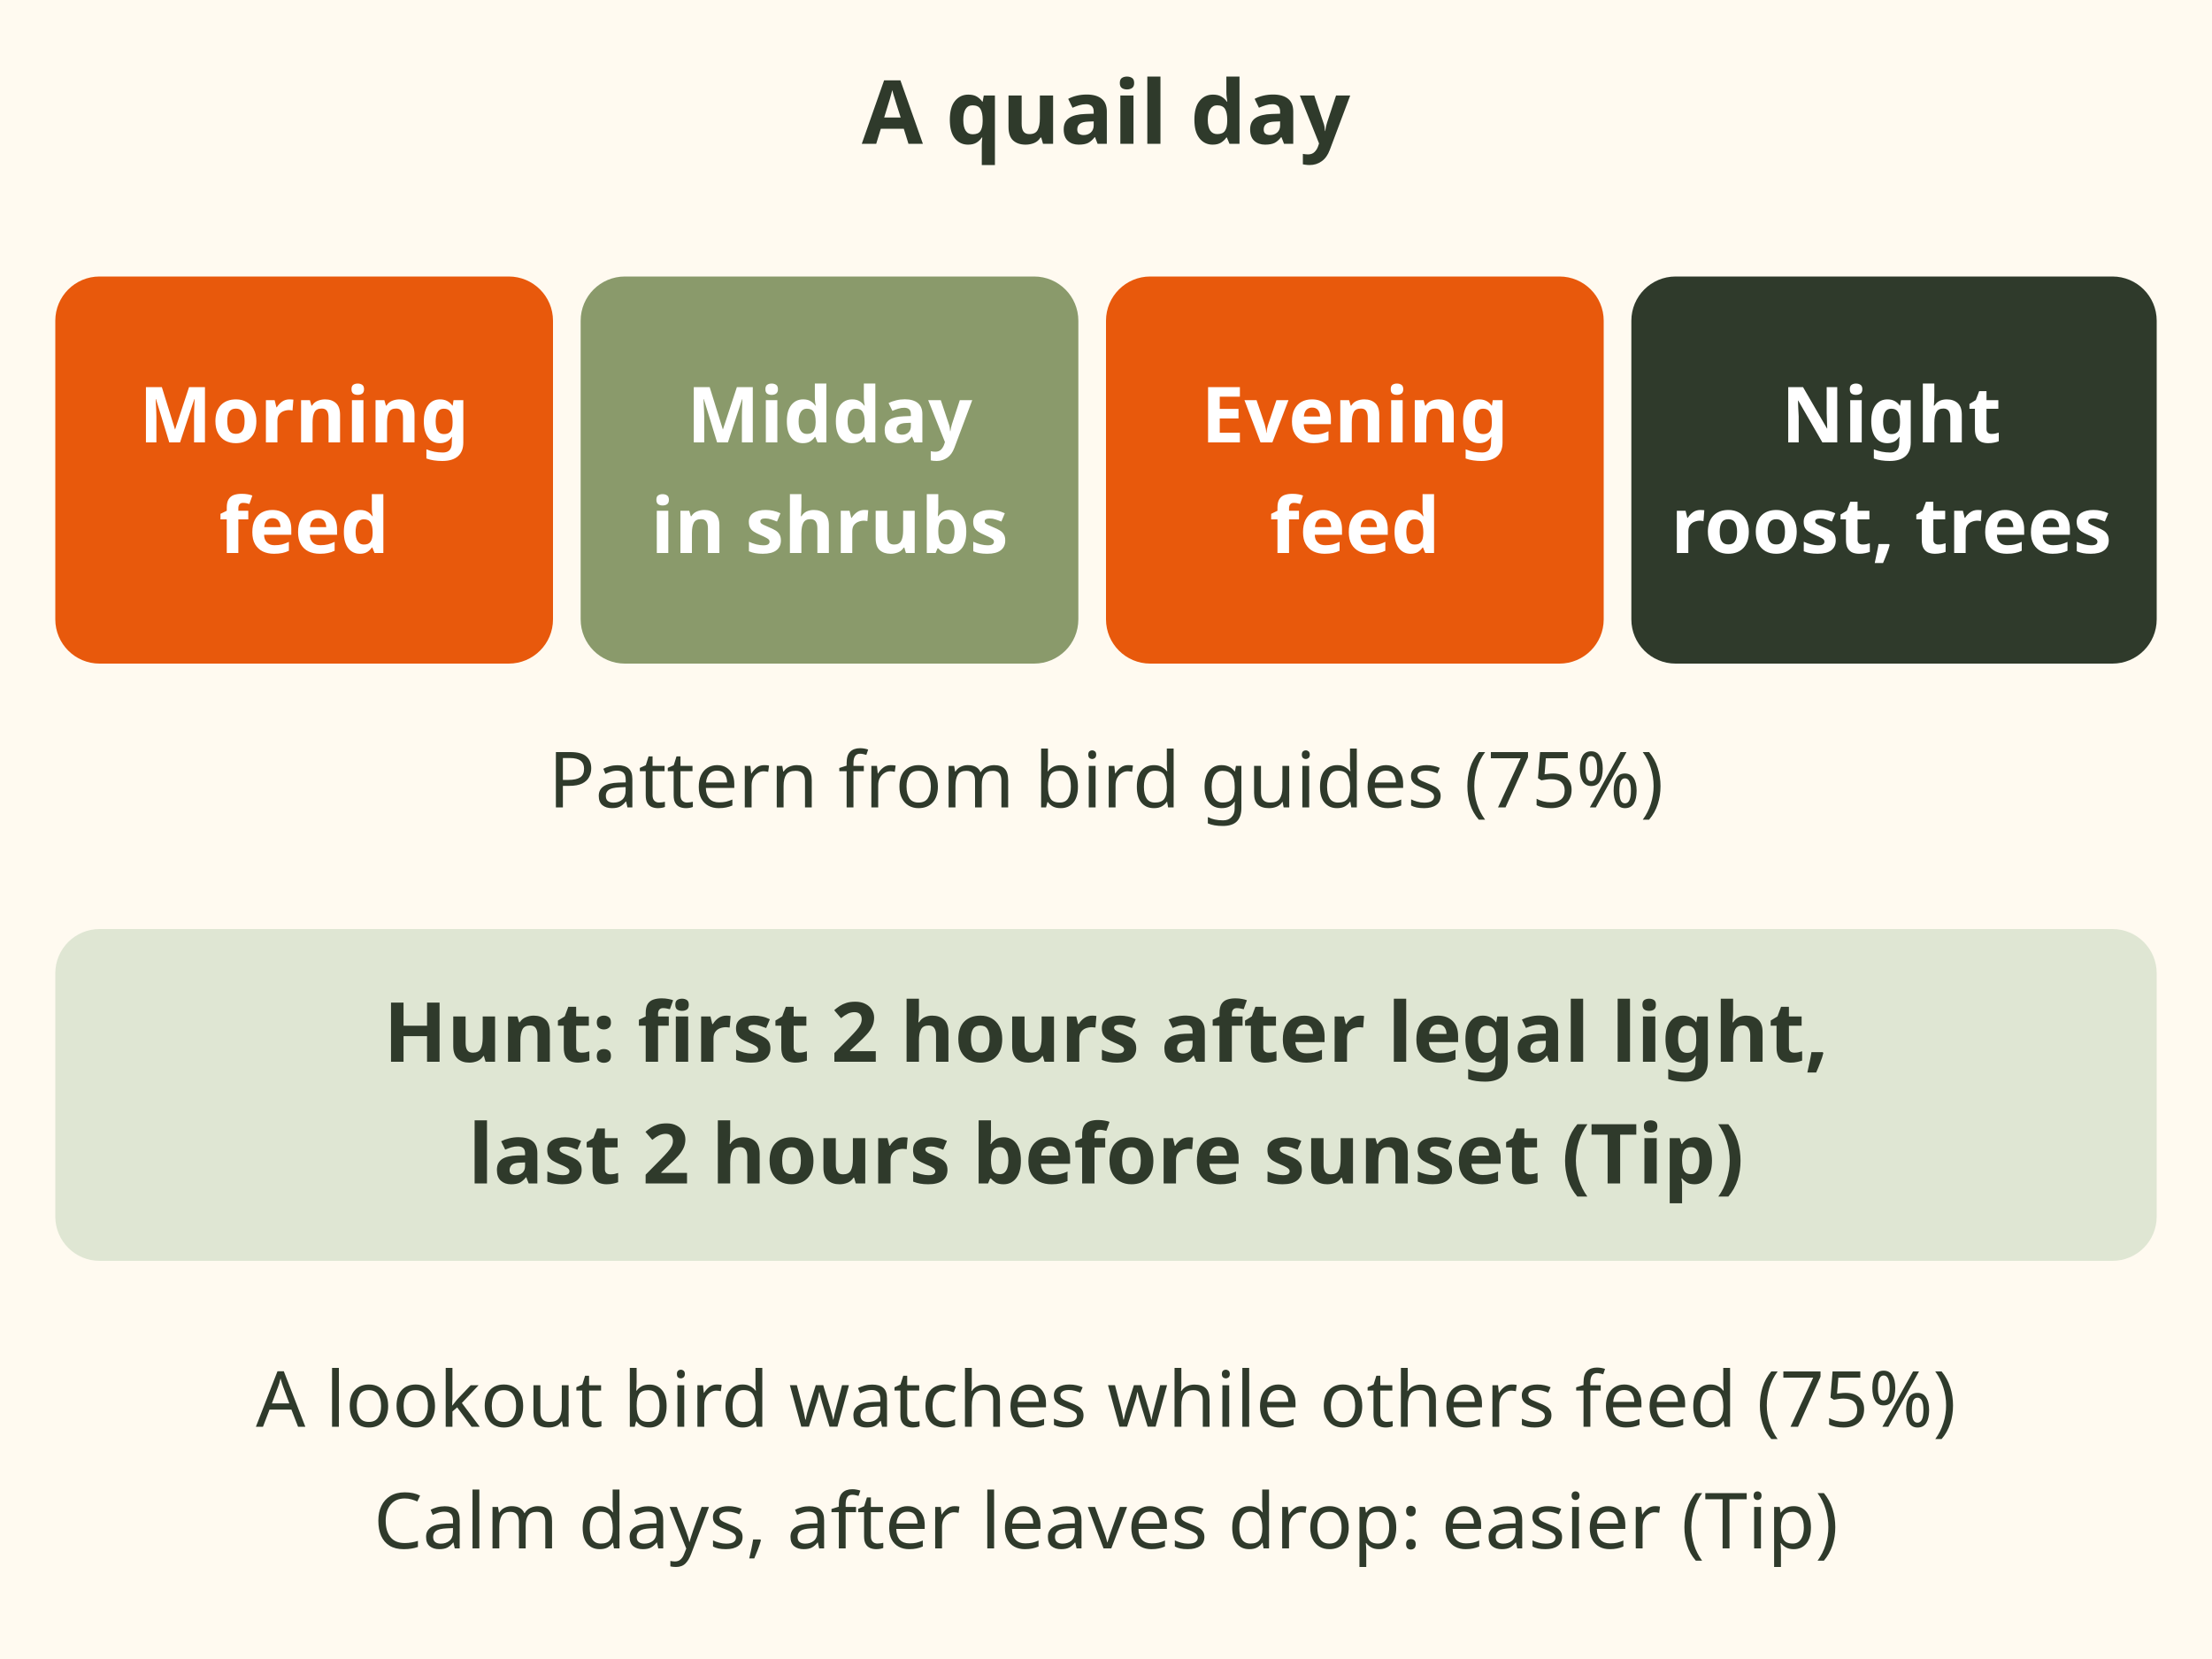
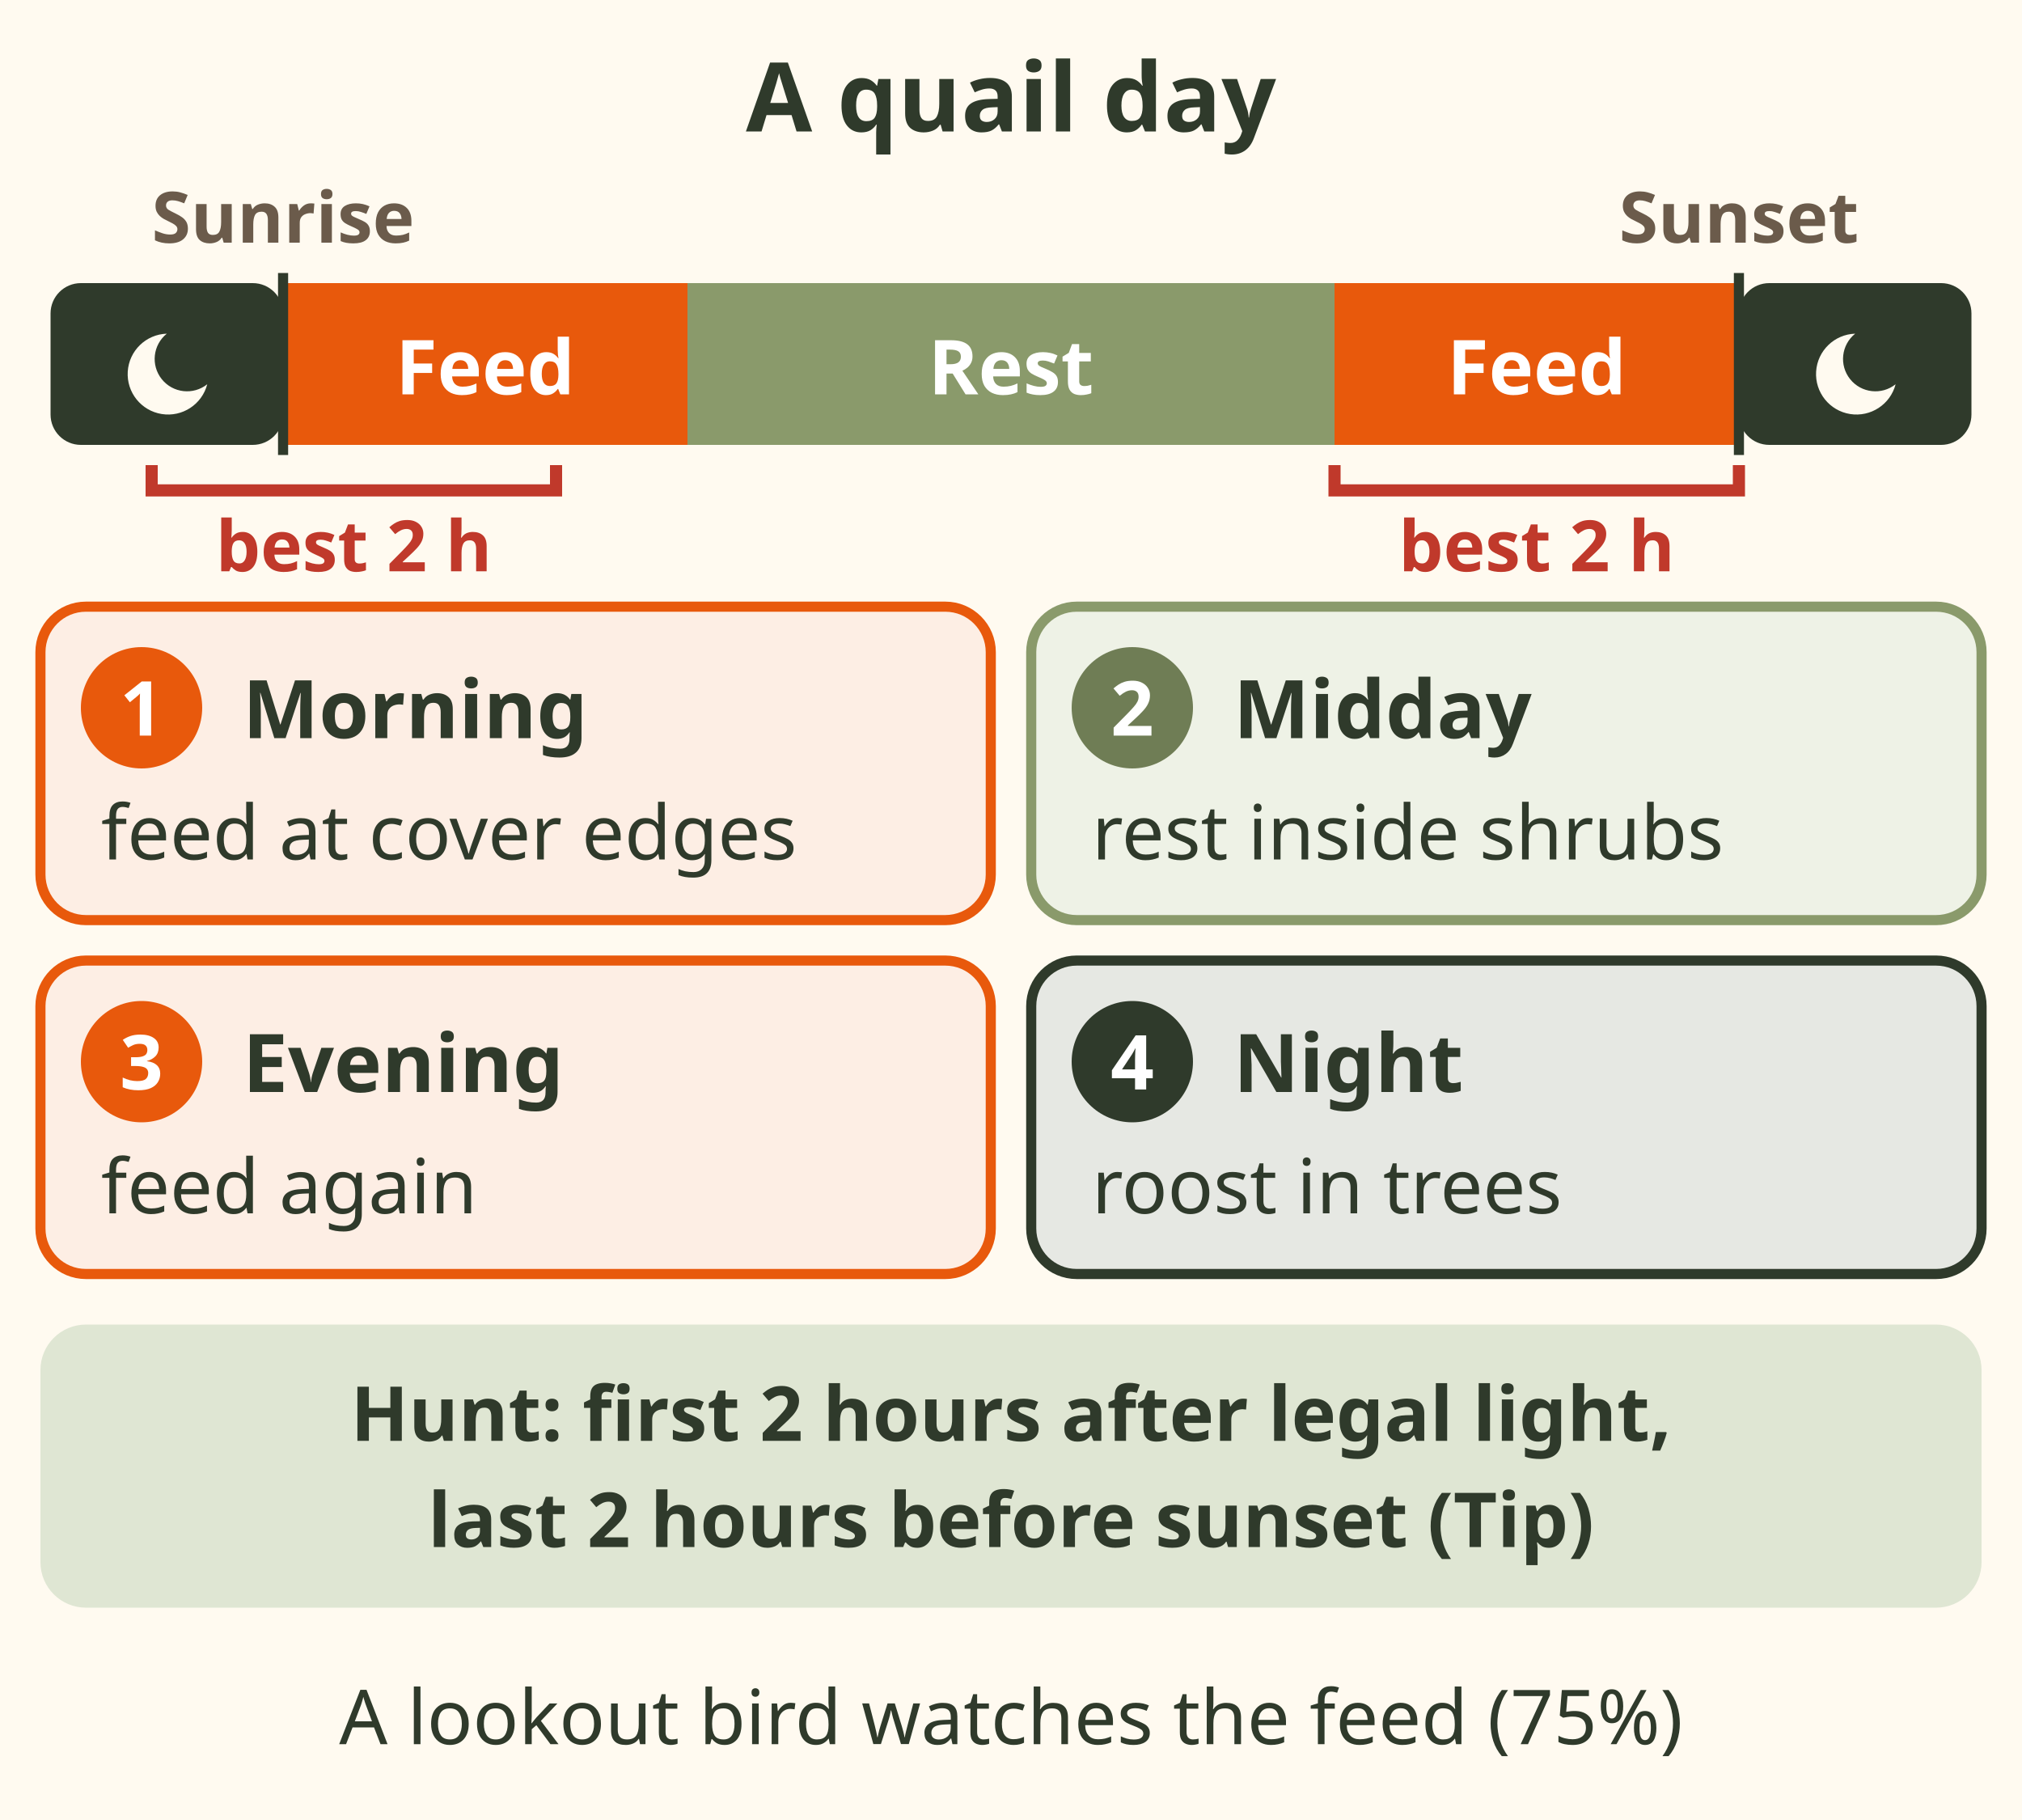
- <svg xmlns="http://www.w3.org/2000/svg" viewBox="0 0 400 300" font-family="sans-serif" role="img" aria-label="A quail day as a timeline chart. Morning: feed at the edges of cover. Midday: rest inside shrubs. Evening: feed again. Night: roost in trees. Best hunting, my opinion: first 2 hours after legal light and last 2 hours before sunset.">
-   <rect width="400" height="300" fill="#fffaf0" />
-   <text x="200" y="26" font-size="16" font-weight="bold" fill="#2f3a2b" text-anchor="middle">A quail day</text>
-   <g font-weight="bold" font-size="14" text-anchor="middle">
-     <rect x="10" y="50" width="90" height="70" rx="8" fill="#e8590c" />
-     <text x="55" y="80" fill="#fff">Morning</text>
-     <text x="55" y="100" fill="#fff">feed</text>
-     <rect x="105" y="50" width="90" height="70" rx="8" fill="#8a9a6b" />
-     <text x="150" y="80" fill="#fff">Midday</text>
-     <text x="150" y="100" fill="#fff">in shrubs</text>
-     <rect x="200" y="50" width="90" height="70" rx="8" fill="#e8590c" />
-     <text x="245" y="80" fill="#fff">Evening</text>
-     <text x="245" y="100" fill="#fff">feed</text>
-     <rect x="295" y="50" width="95" height="70" rx="8" fill="#2f3a2b" />
-     <text x="342" y="80" fill="#fff">Night</text>
-     <text x="342" y="100" fill="#fff">roost, trees</text>
+ <svg xmlns="http://www.w3.org/2000/svg" viewBox="0 0 400 360" font-family="sans-serif" role="img" aria-label="A quail day as a timeline chart. Morning: feed at the edges of cover. Midday: rest inside shrubs. Evening: feed again. Night: roost in trees. Best hunting, my opinion: first 2 hours after legal light and last 2 hours before sunset.">
+   <rect width="400" height="360" fill="#fffaf0" />
+   <text x="200" y="26" font-size="19" font-weight="bold" fill="#2f3a2b" text-anchor="middle">A quail day</text>
+   <g data-tip="Legal hours|Hunting hours run from 1 hour before sunrise to 1 hour after sunset.">
+     <rect x="8" y="34" width="384" height="78" fill="#fffaf0" />
+     <text x="56" y="48" font-size="14" font-weight="bold" fill="#6b5b4b" text-anchor="middle">Sunrise</text>
+     <text x="344" y="48" font-size="14" font-weight="bold" fill="#6b5b4b" text-anchor="middle">Sunset</text>
+     <rect x="10" y="56" width="46" height="32" rx="6" fill="#2f3a2b" />
+     <rect x="56" y="56" width="80" height="32" fill="#e8590c" />
+     <rect x="136" y="56" width="128" height="32" fill="#8a9a6b" />
+     <rect x="264" y="56" width="80" height="32" fill="#e8590c" />
+     <rect x="344" y="56" width="46" height="32" rx="6" fill="#2f3a2b" />
+     <path d="M56 54 V90 M344 54 V90" stroke="#2f3a2b" stroke-width="2" />
+     <g font-size="15" font-weight="bold" fill="#fff" text-anchor="middle">
+       <text x="96" y="78">Feed</text>
+       <text x="200" y="78">Rest</text>
+       <text x="304" y="78">Feed</text>
+     </g>
+     <path d="M33 66 a8 8 0 1 0 8 10 a6 6 0 1 1 -8 -10z M367 66 a8 8 0 1 0 8 10 a6 6 0 1 1 -8 -10z" fill="#fffaf0" />
+     <path d="M30 92 v5 h80 v-5 M264 92 v5 h80 v-5" stroke="#c0392b" stroke-width="2.4" fill="none" />
+     <text x="70" y="113" font-size="14" font-weight="bold" fill="#c0392b" text-anchor="middle">best 2 h</text>
+     <text x="304" y="113" font-size="14" font-weight="bold" fill="#c0392b" text-anchor="middle">best 2 h</text>
  </g>
-   <text x="200" y="146" font-size="14" fill="#2f3a2b" text-anchor="middle">Pattern from bird guides (75%)</text>
-   <rect x="10" y="168" width="380" height="60" rx="8" fill="#dfe6d3" />
-   <text x="200" y="192" font-size="15" font-weight="bold" fill="#2f3a2b" text-anchor="middle">Hunt: first 2 hours after legal light,</text>
-   <text x="200" y="214" font-size="15" font-weight="bold" fill="#2f3a2b" text-anchor="middle">last 2 hours before sunset (Tip)</text>
-   <text x="200" y="258" font-size="14" fill="#2f3a2b" text-anchor="middle">A lookout bird watches while others feed (75%)</text>
-   <text x="200" y="280" font-size="14" fill="#2f3a2b" text-anchor="middle">Calm days, after leaves drop: easier (Tip)</text>
+   <g data-tip="1. Morning feed|They feed at first light at the edges of cover. Quail and chukar call at dawn: stand still and listen.">
+     <rect x="8" y="120" width="188" height="62" rx="9" fill="#fdeee4" stroke="#e8590c" stroke-width="2" />
+     <circle cx="28" cy="140" r="12" fill="#e8590c" />
+     <text x="28" y="145.5" font-size="15" font-weight="bold" fill="#fff" text-anchor="middle">1</text>
+     <text x="48" y="146" font-size="16" font-weight="bold" fill="#2f3a2b">Morning</text>
+     <text x="20" y="170" font-size="15" fill="#2f3a2b">feed at cover edges</text>
+   </g>
+   <g data-tip="2. Midday rest|They loaf in cover. Dust bowls on dirt roads and under fence lines mark loafing spots (Tip).">
+     <rect x="204" y="120" width="188" height="62" rx="9" fill="#eef2e6" stroke="#8a9a6b" stroke-width="2" />
+     <circle cx="224" cy="140" r="12" fill="#6f7d55" />
+     <text x="224" y="145.5" font-size="15" font-weight="bold" fill="#fff" text-anchor="middle">2</text>
+     <text x="244" y="146" font-size="16" font-weight="bold" fill="#2f3a2b">Midday</text>
+     <text x="216" y="170" font-size="15" fill="#2f3a2b">rest inside shrubs</text>
+   </g>
+   <g data-tip="3. Evening feed|They feed again the last 2 hours before dark. Stop a little early so coveys can regroup before dark (Tip).">
+     <rect x="8" y="190" width="188" height="62" rx="9" fill="#fdeee4" stroke="#e8590c" stroke-width="2" />
+     <circle cx="28" cy="210" r="12" fill="#e8590c" />
+     <text x="28" y="215.5" font-size="15" font-weight="bold" fill="#fff" text-anchor="middle">3</text>
+     <text x="48" y="216" font-size="16" font-weight="bold" fill="#2f3a2b">Evening</text>
+     <text x="20" y="240" font-size="15" fill="#2f3a2b">feed again</text>
+   </g>
+   <g data-tip="4. Night roost|The covey roosts together at night, up in trees.">
+     <rect x="204" y="190" width="188" height="62" rx="9" fill="#e6e8e3" stroke="#2f3a2b" stroke-width="2" />
+     <circle cx="224" cy="210" r="12" fill="#2f3a2b" />
+     <text x="224" y="215.5" font-size="15" font-weight="bold" fill="#fff" text-anchor="middle">4</text>
+     <text x="244" y="216" font-size="16" font-weight="bold" fill="#2f3a2b">Night</text>
+     <text x="216" y="240" font-size="15" fill="#2f3a2b">roost in trees</text>
+   </g>
+   <g data-tip="Best hours, my lean|The first 2 hours after legal light you can see in, and the last 2 hours before sunset. Calm, cool days are easier. Tip.">
+     <rect x="8" y="262" width="384" height="56" rx="9" fill="#dfe6d3" />
+     <text x="200" y="285" font-size="15" font-weight="bold" fill="#2f3a2b" text-anchor="middle">Hunt: first 2 hours after legal light,</text>
+     <text x="200" y="306" font-size="15" font-weight="bold" fill="#2f3a2b" text-anchor="middle">last 2 hours before sunset (Tip)</text>
+   </g>
+   <g data-tip="Lookout bird|One bird watches while the others feed. Pattern from bird guides.">
+     <rect x="8" y="326" width="384" height="28" fill="#fffaf0" />
+     <text x="200" y="345" font-size="15" fill="#2f3a2b" text-anchor="middle">A lookout bird watches the feed (75%)</text>
+   </g>
</svg>
